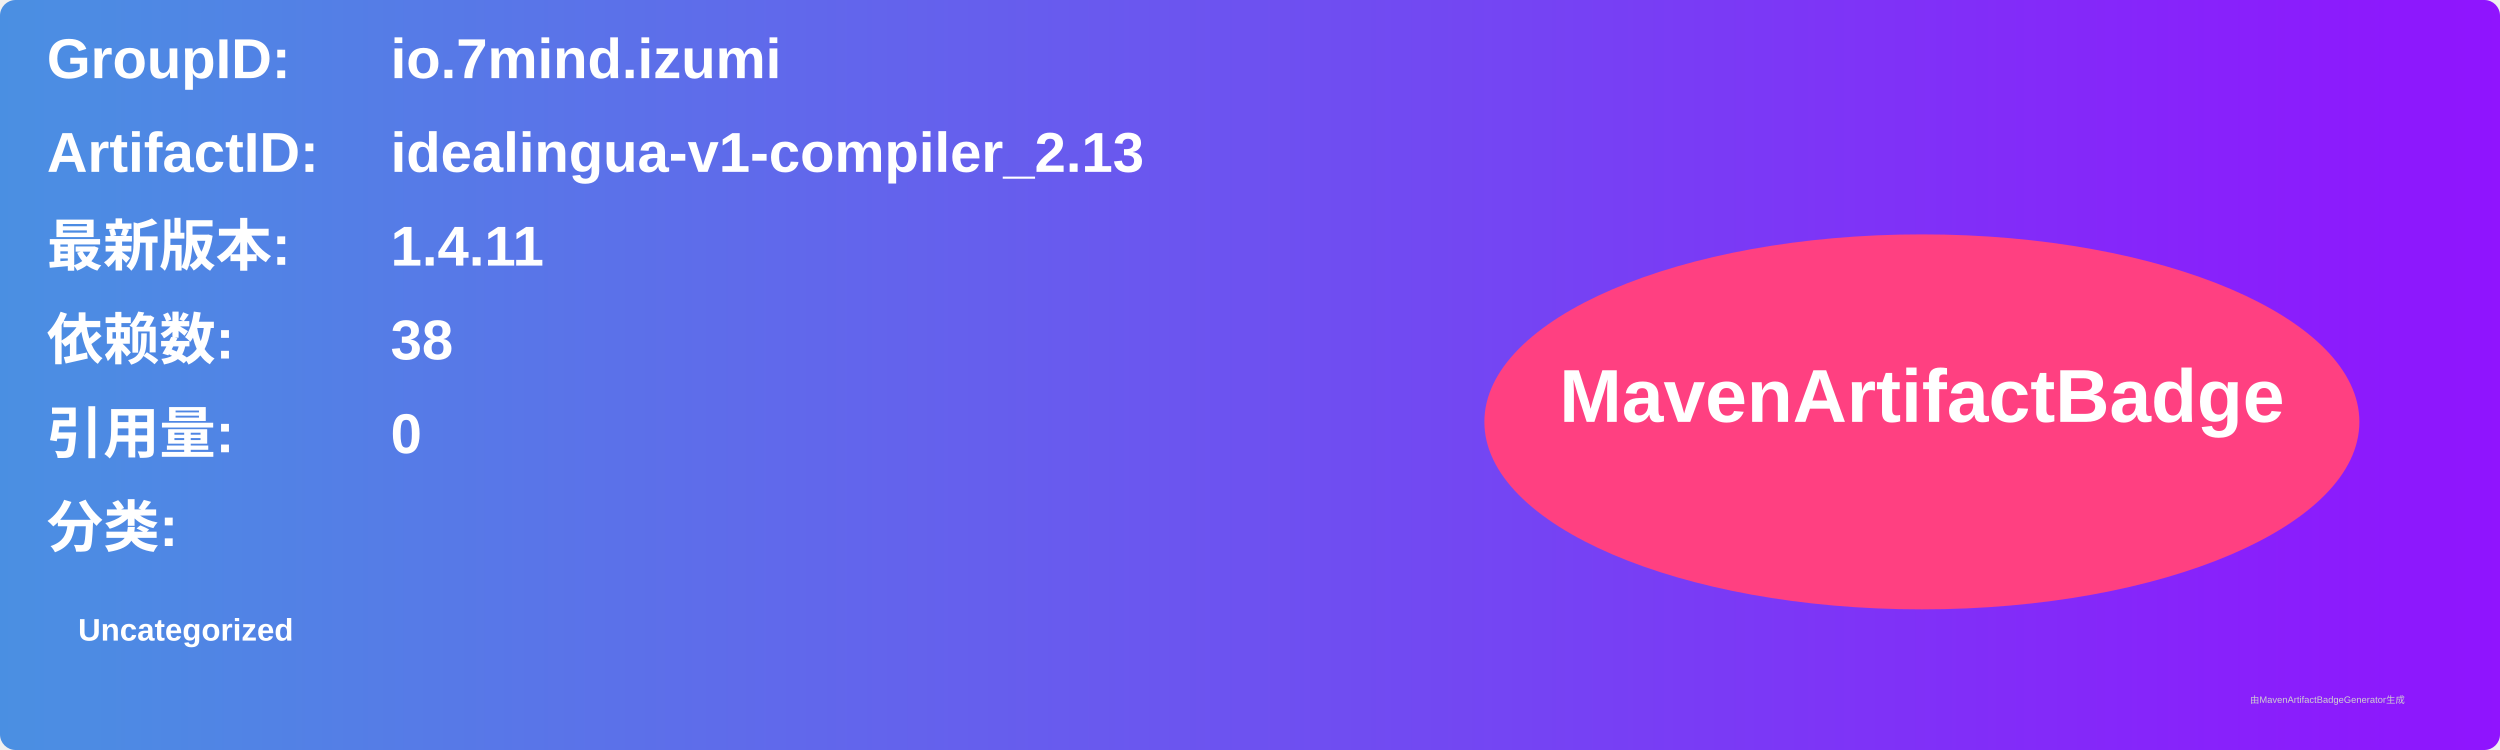
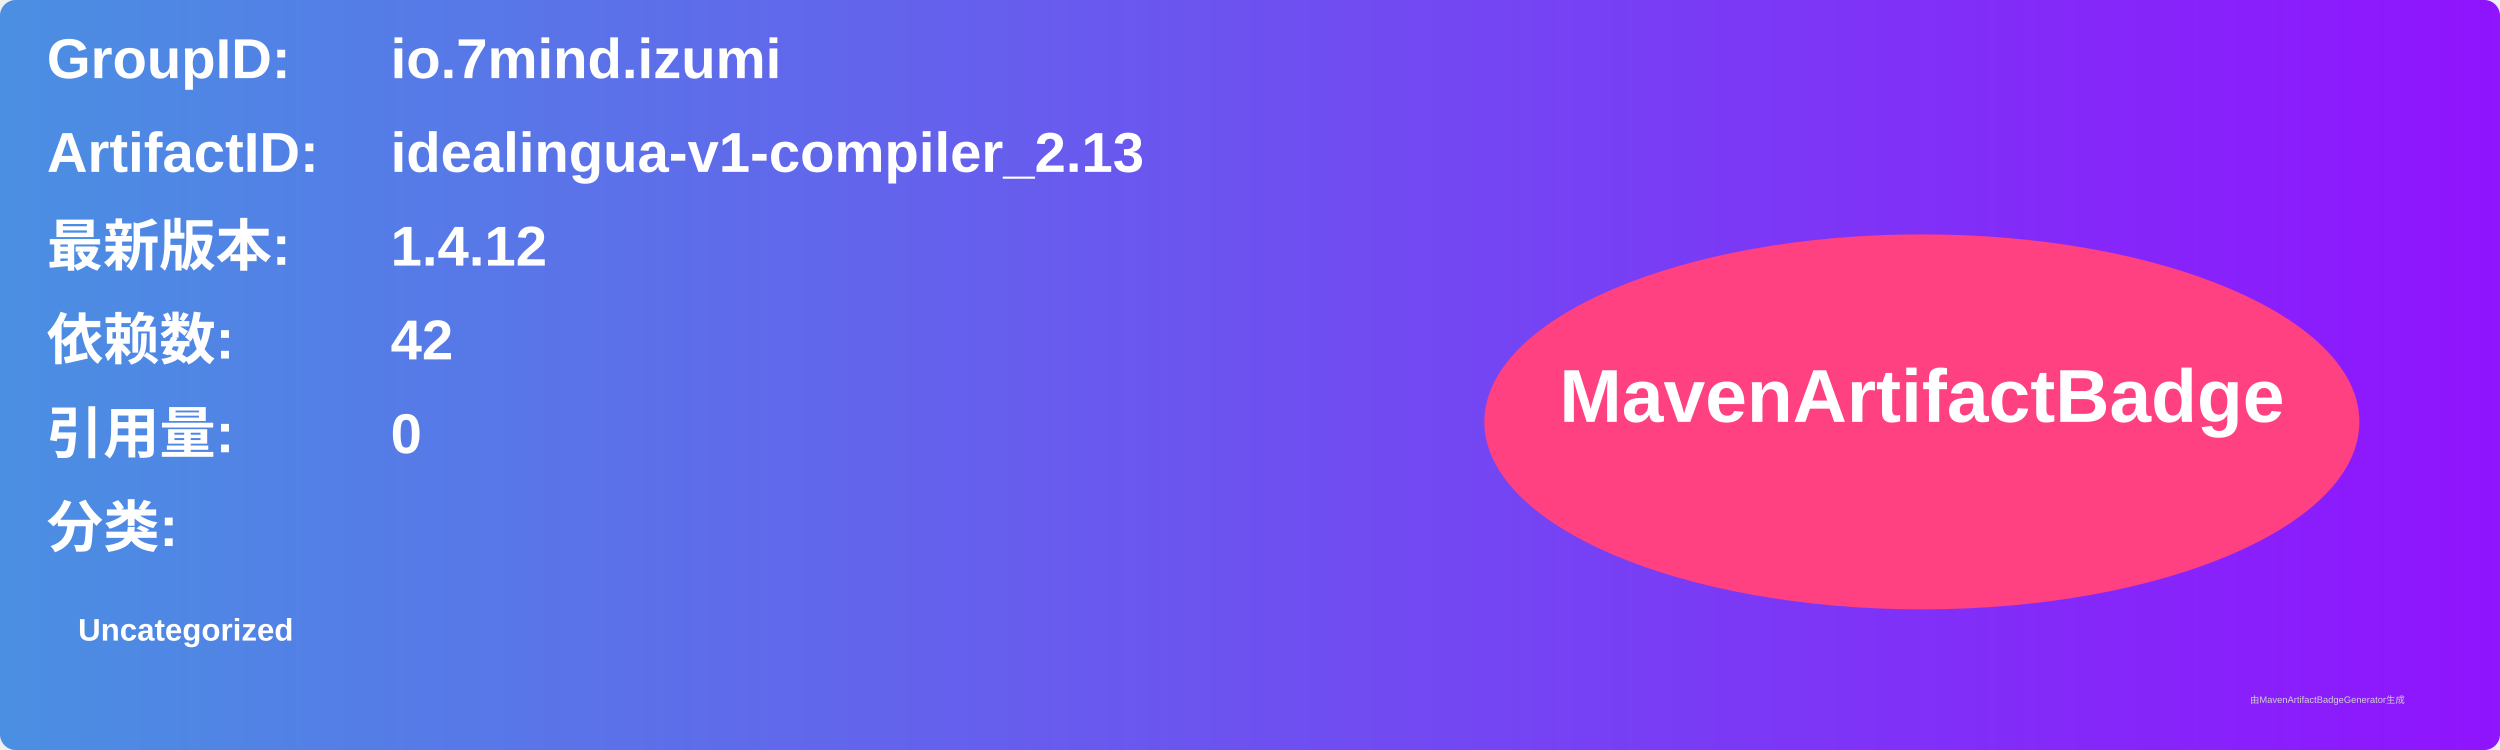
<svg xmlns="http://www.w3.org/2000/svg" width="800" height="240" viewBox="0 0 800 240">
  <linearGradient id="grad" x1="0%" y1="0%" x2="100%" y2="0%">
    <stop offset="0%" stop-color="#4a90e2" />
    <stop offset="100%" stop-color="#9013fe" />
  </linearGradient>
  <rect width="100%" height="100%" rx="5" ry="5" fill="url(#grad)" />
  <g transform="translate(15, 15)">
    <text x="0" y="10" font-family="Arial" font-size="18" fill="white" font-weight="bold" width="260">GroupID:</text>
    <text x="110" y="10" font-family="Arial" font-size="18" fill="white" font-weight="bold" width="460">io.7mind.izumi</text>
    <text x="0" y="40" font-family="Arial" font-size="18" fill="white" font-weight="bold" width="260">ArtifactID:</text>
    <text x="110" y="40" font-family="Arial" font-size="18" fill="white" font-weight="bold" width="460">idealingua-v1-compiler_2.13</text>
    <text x="0" y="70" font-family="Arial" font-size="18" fill="white" font-weight="bold">最新版本:</text>
    <text x="110" y="70" font-family="Arial" font-size="18" fill="white" font-weight="bold">
-       <tspan font-weight="bold">1.4.11</tspan>
+       <tspan font-weight="bold">1.4.12</tspan>
    </text>
    <text x="0" y="100" font-family="Arial" font-size="18" fill="white" font-weight="bold">依赖数: </text>
    <text x="110" y="100" font-family="Arial" font-size="18" fill="white">
-       <tspan font-weight="bold">38</tspan>
+       <tspan font-weight="bold">42</tspan>
    </text>
    <text x="0" y="130" font-family="Arial" font-size="18" fill="white" font-weight="bold">引用量: </text>
    <text x="110" y="130" font-family="Arial" font-size="18" fill="white">
      <tspan font-weight="bold">0</tspan>
    </text>
    <text x="0" y="160" font-family="Arial" font-size="18" fill="white" font-weight="bold">分类:</text>
    <text x="10" y="190" font-family="Arial" font-size="10" fill="white">
      <tspan font-weight="bold">Uncategorized</tspan>
    </text>
    <ellipse cx="600" cy="120" rx="140" ry="60" fill="#ff4081" />
    <text x="600" y="120" text-anchor="middle" font-family="Arial" font-size="24" fill="white" font-weight="bold">MavenArtifactBadge</text>
  </g>
  <text x="720" y="225" font-family="Arial" font-size="3" fill="#d0d0d0">由MavenArtifactBadgeGenerator生成</text>
</svg>
